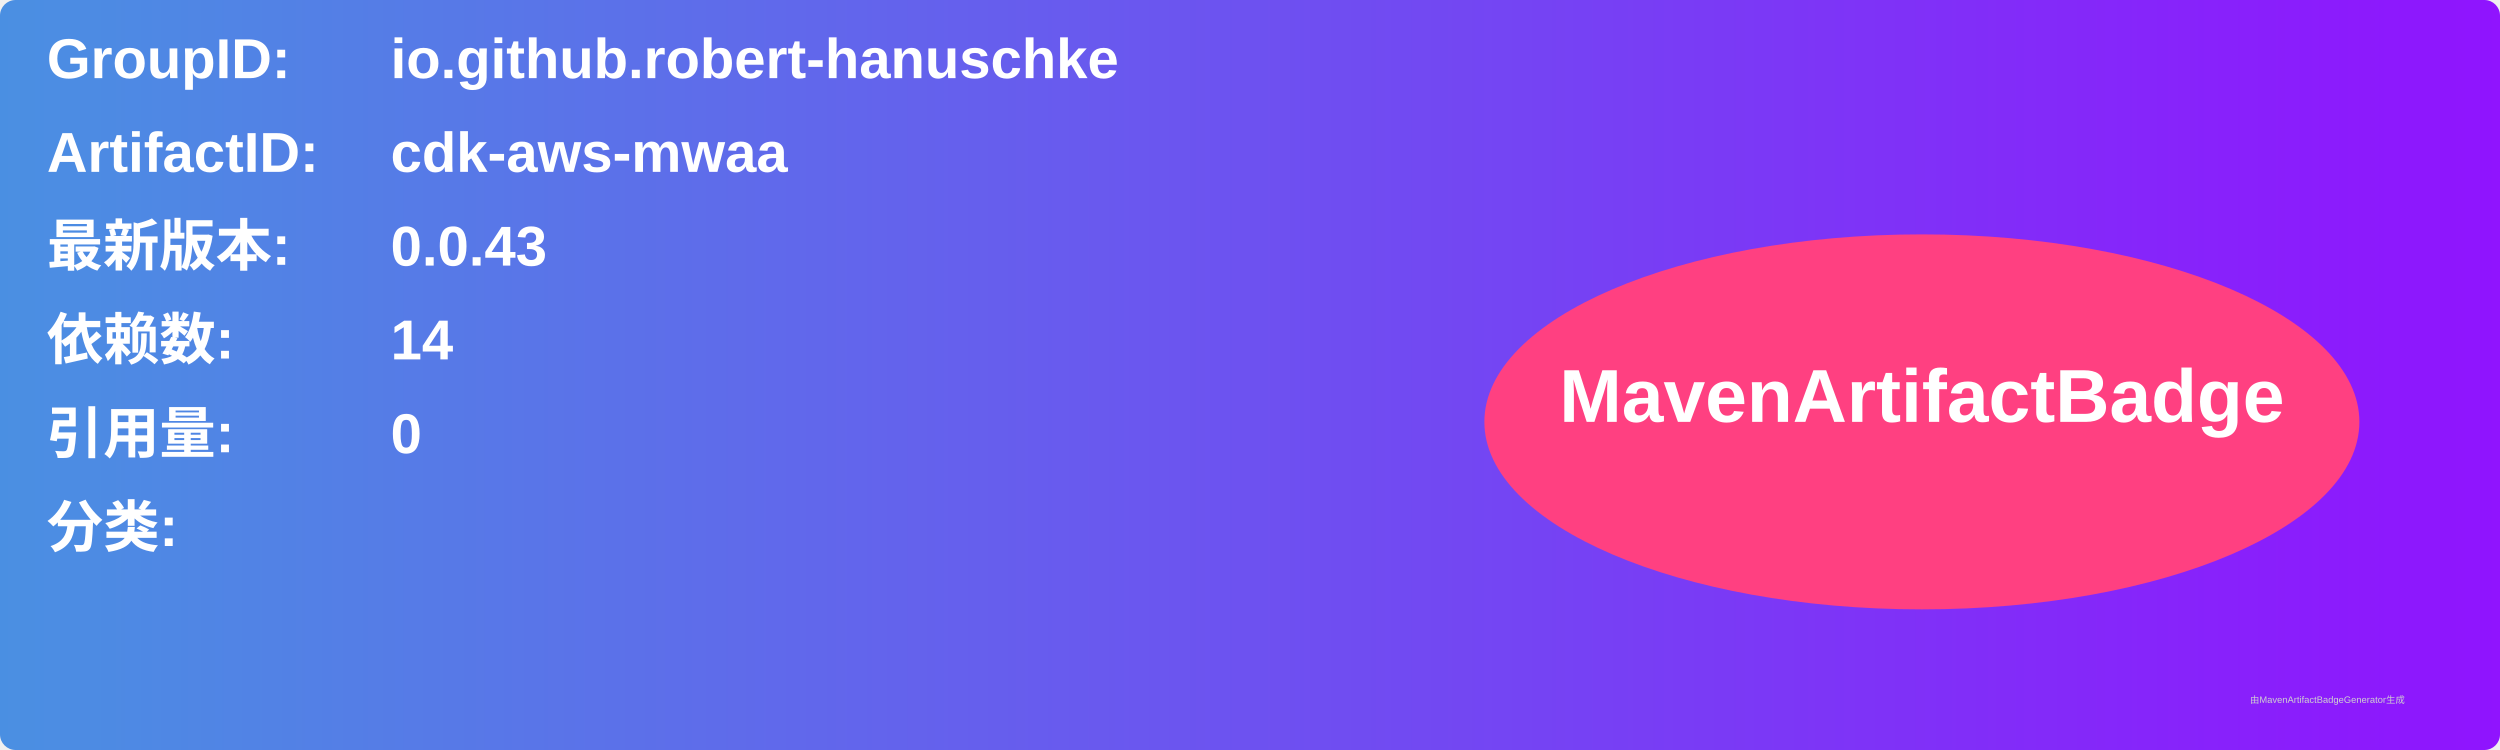
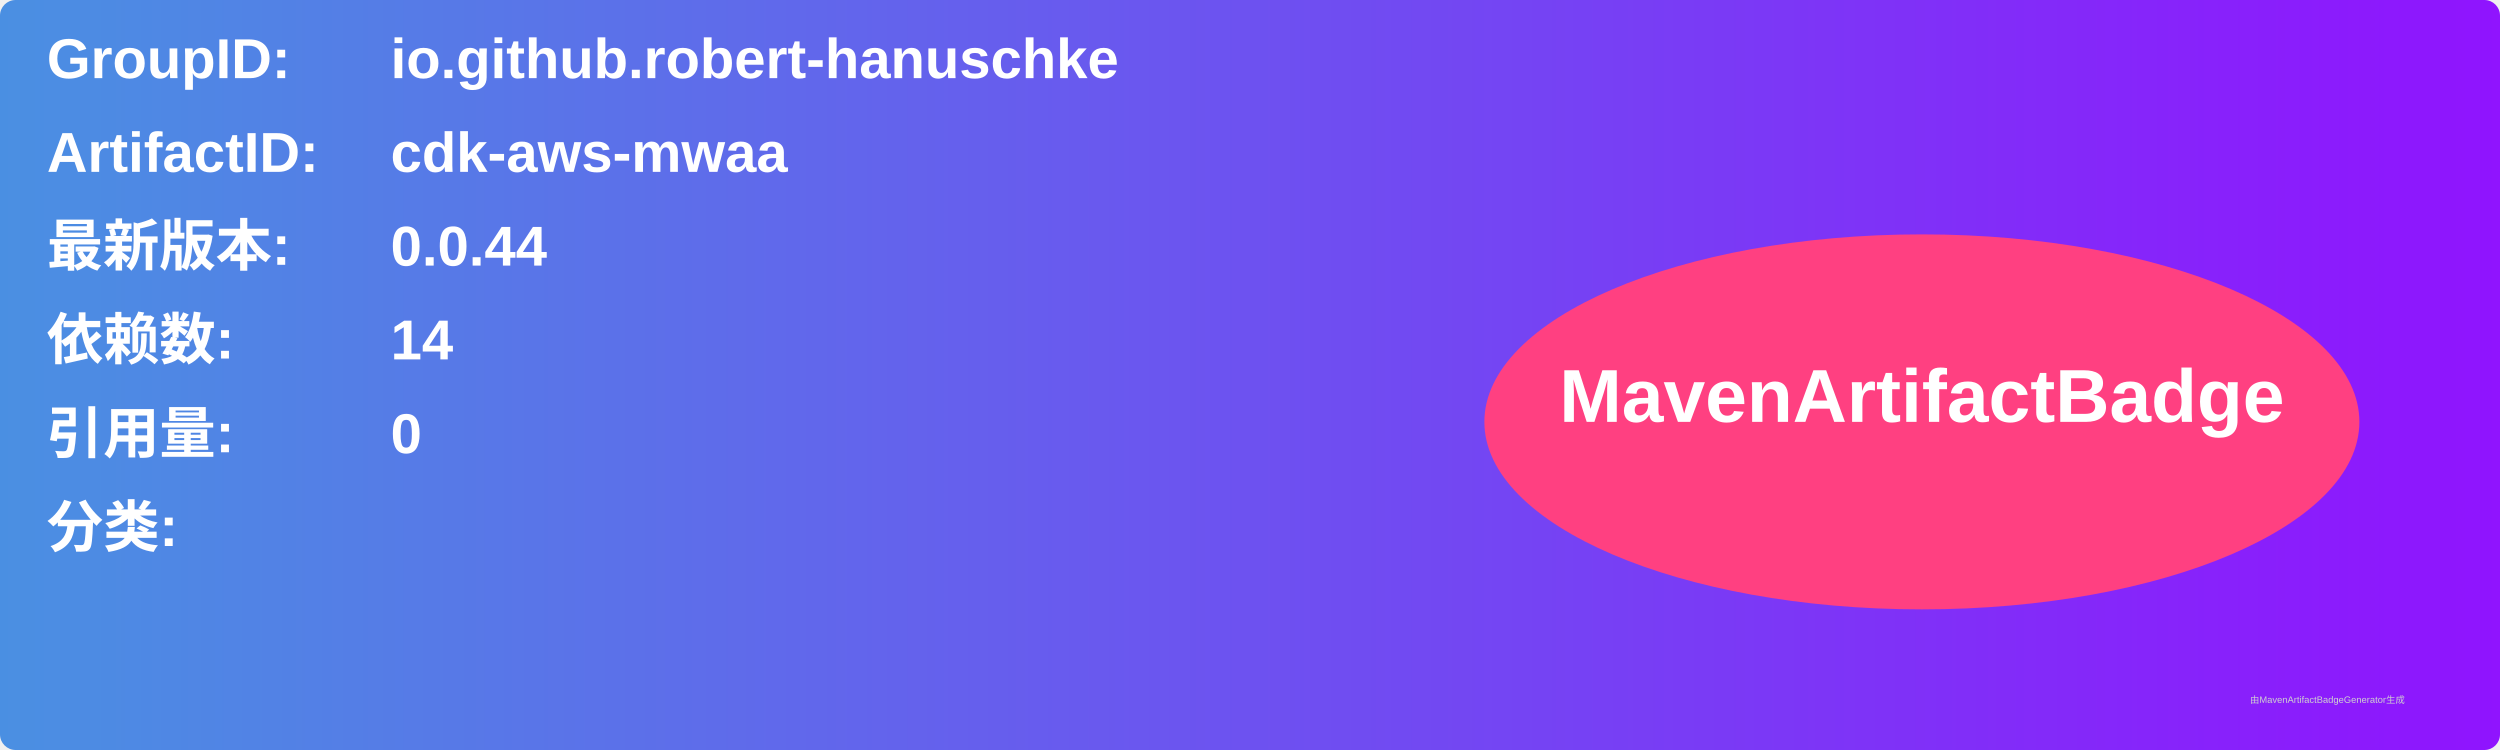
<svg xmlns="http://www.w3.org/2000/svg" width="800" height="240" viewBox="0 0 800 240">
  <linearGradient id="grad" x1="0%" y1="0%" x2="100%" y2="0%">
    <stop offset="0%" stop-color="#4a90e2" />
    <stop offset="100%" stop-color="#9013fe" />
  </linearGradient>
  <rect width="100%" height="100%" rx="5" ry="5" fill="url(#grad)" />
  <g transform="translate(15, 15)">
    <text x="0" y="10" font-family="Arial" font-size="18" fill="white" font-weight="bold" width="260">GroupID:</text>
    <text x="110" y="10" font-family="Arial" font-size="18" fill="white" font-weight="bold" width="460">io.github.robert-hanuschke</text>
    <text x="0" y="40" font-family="Arial" font-size="18" fill="white" font-weight="bold" width="260">ArtifactID:</text>
    <text x="110" y="40" font-family="Arial" font-size="18" fill="white" font-weight="bold" width="460">cdk-aws-mwaa</text>
    <text x="0" y="70" font-family="Arial" font-size="18" fill="white" font-weight="bold">最新版本:</text>
    <text x="110" y="70" font-family="Arial" font-size="18" fill="white" font-weight="bold">
-       <tspan font-weight="bold">0.0.43</tspan>
+       <tspan font-weight="bold">0.0.44</tspan>
    </text>
    <text x="0" y="100" font-family="Arial" font-size="18" fill="white" font-weight="bold">依赖数: </text>
    <text x="110" y="100" font-family="Arial" font-size="18" fill="white">
      <tspan font-weight="bold">14</tspan>
    </text>
    <text x="0" y="130" font-family="Arial" font-size="18" fill="white" font-weight="bold">引用量: </text>
    <text x="110" y="130" font-family="Arial" font-size="18" fill="white">
      <tspan font-weight="bold">0</tspan>
    </text>
    <text x="0" y="160" font-family="Arial" font-size="18" fill="white" font-weight="bold">分类:</text>
    <text x="10" y="190" font-family="Arial" font-size="10" fill="white">
      <tspan font-weight="bold" />
    </text>
    <ellipse cx="600" cy="120" rx="140" ry="60" fill="#ff4081" />
    <text x="600" y="120" text-anchor="middle" font-family="Arial" font-size="24" fill="white" font-weight="bold">MavenArtifactBadge</text>
  </g>
  <text x="720" y="225" font-family="Arial" font-size="3" fill="#d0d0d0">由MavenArtifactBadgeGenerator生成</text>
</svg>
